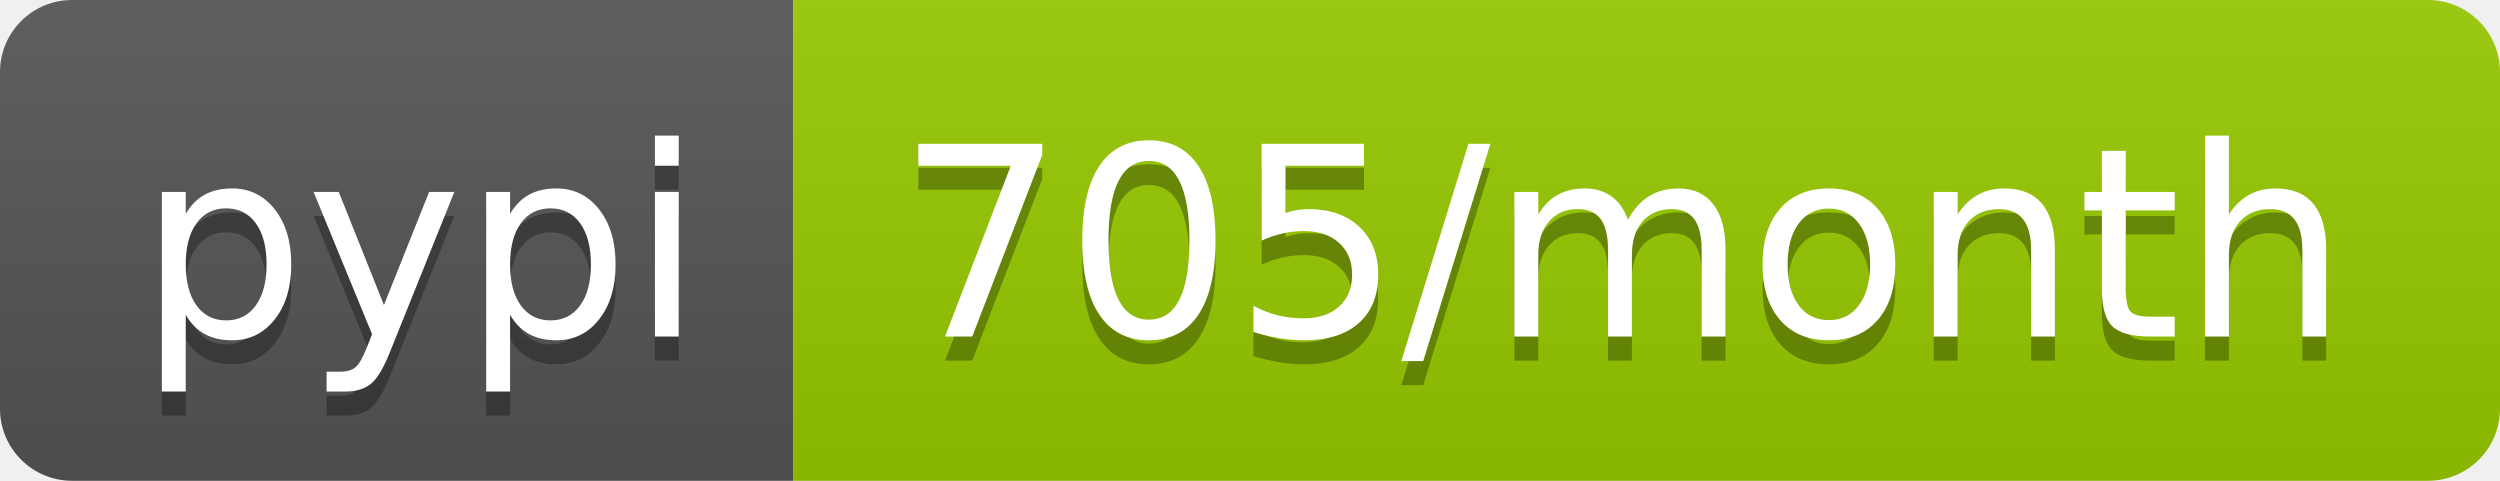
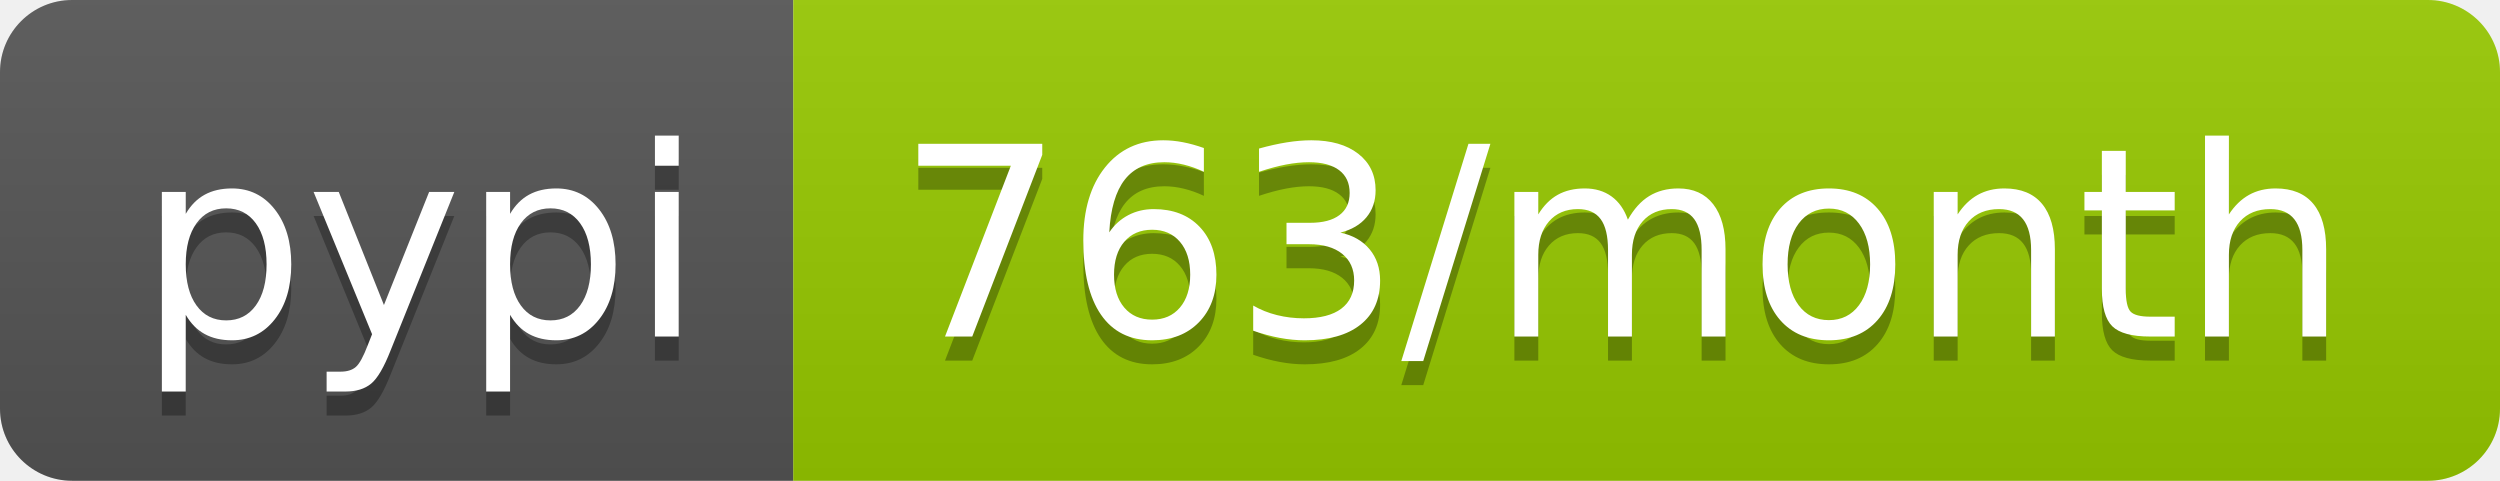
- <svg xmlns="http://www.w3.org/2000/svg" width="104" height="20" role="img" aria-label="pypi: 705/month">
+ <svg xmlns="http://www.w3.org/2000/svg" width="104" height="20" role="img" aria-label="pypi: 763/month">
  <linearGradient id="s" x2="0" y2="100%">
    <stop offset="0" stop-color="#bbb" stop-opacity=".1" />
    <stop offset="1" stop-opacity=".1" />
  </linearGradient>
  <clipPath id="r">
    <rect width="104" height="20" rx="3" fill="#fff" />
  </clipPath>
  <g clip-path="url(#r)">
    <rect width="33" height="20" fill="#555" />
    <rect x="33" width="71" height="20" fill="#97ca00" />
    <rect width="104" height="20" fill="url(#s)" />
  </g>
  <g fill="#fff" text-anchor="middle" font-family="Verdana,Geneva,DejaVu Sans,sans-serif" text-rendering="geometricPrecision" font-size="110">
    <text aria-hidden="true" x="175" y="150" fill="#010101" fill-opacity=".3" transform="scale(.1)" textLength="230">pypi</text>
    <text x="175" y="140" transform="scale(.1)" fill="#fff" textLength="230">pypi</text>
-     <text aria-hidden="true" x="675" y="150" fill="#010101" fill-opacity=".3" transform="scale(.1)" textLength="610">705/month</text>
-     <text x="675" y="140" transform="scale(.1)" fill="#fff" textLength="610">705/month</text>
+     <text aria-hidden="true" x="675" y="150" fill="#010101" fill-opacity=".3" transform="scale(.1)" textLength="610">763/month</text>
+     <text x="675" y="140" transform="scale(.1)" fill="#fff" textLength="610">763/month</text>
  </g>
</svg>
